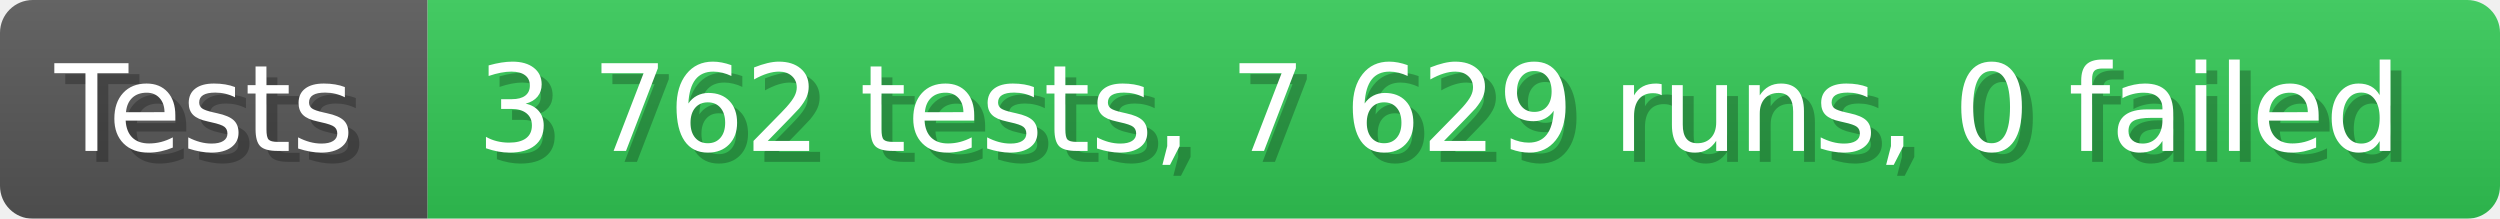
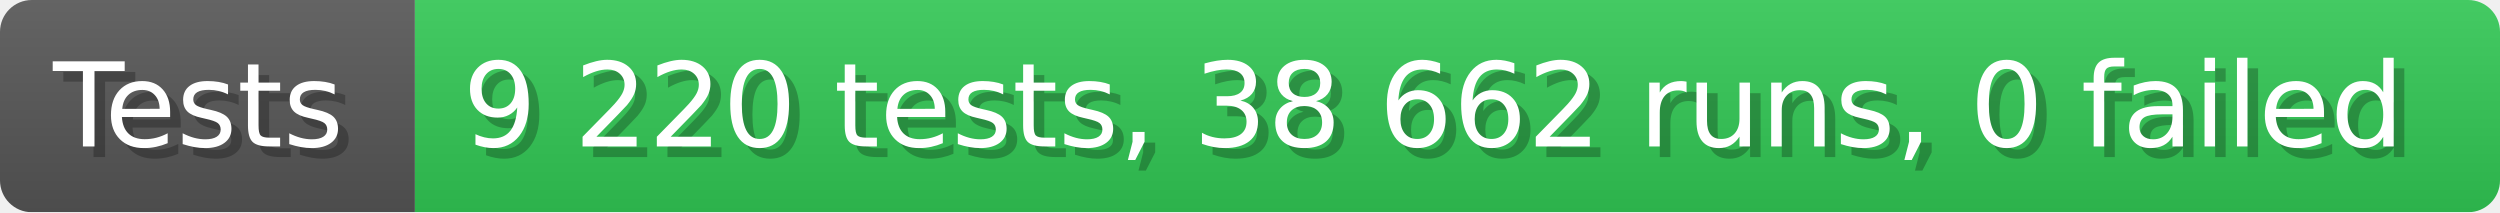
- <svg xmlns="http://www.w3.org/2000/svg" width="228.6" height="20" viewBox="0 0 2286 200" role="img" aria-label="Tests: 3 762 tests, 7 629 runs, 0 failed">
+ <svg xmlns="http://www.w3.org/2000/svg" width="235.6" height="20" viewBox="0 0 2356 200" role="img" aria-label="Tests: 9 220 tests, 38 662 runs, 0 failed">
  <linearGradient id="a" x2="0" y2="100%">
    <stop offset="0" stop-opacity=".1" stop-color="#EEE" />
    <stop offset="1" stop-opacity=".1" />
  </linearGradient>
  <mask id="m">
-     <rect width="2286" height="200" rx="30" fill="#FFF" />
+     <rect width="2356" height="200" rx="30" fill="#FFF" />
  </mask>
  <g mask="url(#m)">
    <rect width="391" height="200" fill="#555" />
-     <rect width="1895" height="200" fill="#31c653" x="391" />
-     <rect width="2286" height="200" fill="url(#a)" />
+     <rect width="1965" height="200" fill="#31c653" x="391" />
+     <rect width="2356" height="200" fill="url(#a)" />
  </g>
  <g aria-hidden="true" fill="#fff" text-anchor="start" font-family="Verdana,DejaVu Sans,sans-serif" font-size="110">
    <text x="60" y="148" textLength="291" fill="#000" opacity="0.25">Tests</text>
    <text x="50" y="138" textLength="291">Tests</text>
-     <text x="446" y="148" textLength="1795" fill="#000" opacity="0.25">3 762 tests, 7 629 runs, 0 failed</text>
-     <text x="436" y="138" textLength="1795">3 762 tests, 7 629 runs, 0 failed</text>
+     <text x="446" y="148" textLength="1865" fill="#000" opacity="0.25">9 220 tests, 38 662 runs, 0 failed</text>
+     <text x="436" y="138" textLength="1865">9 220 tests, 38 662 runs, 0 failed</text>
  </g>
</svg>
